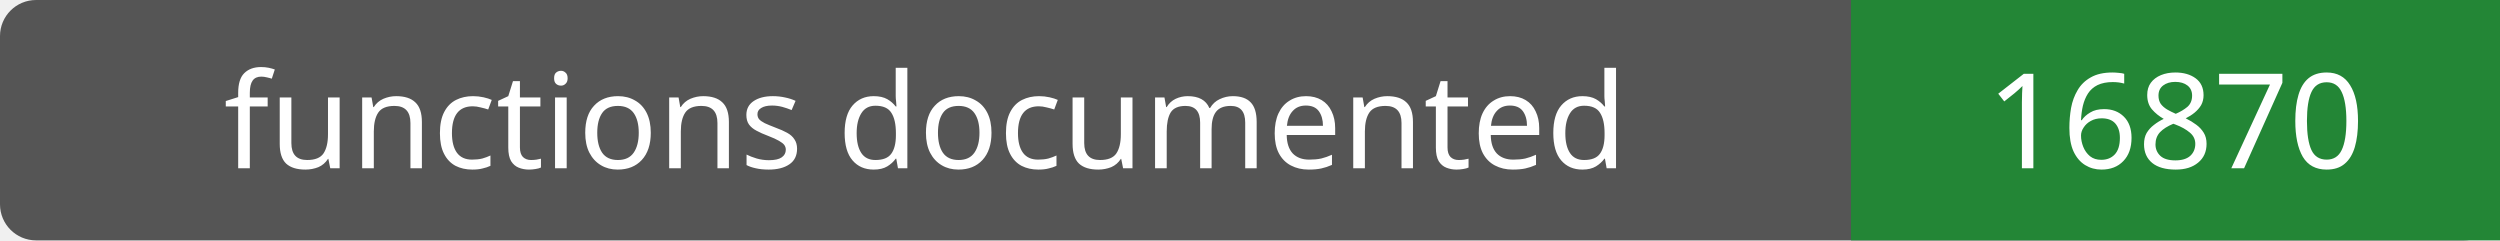
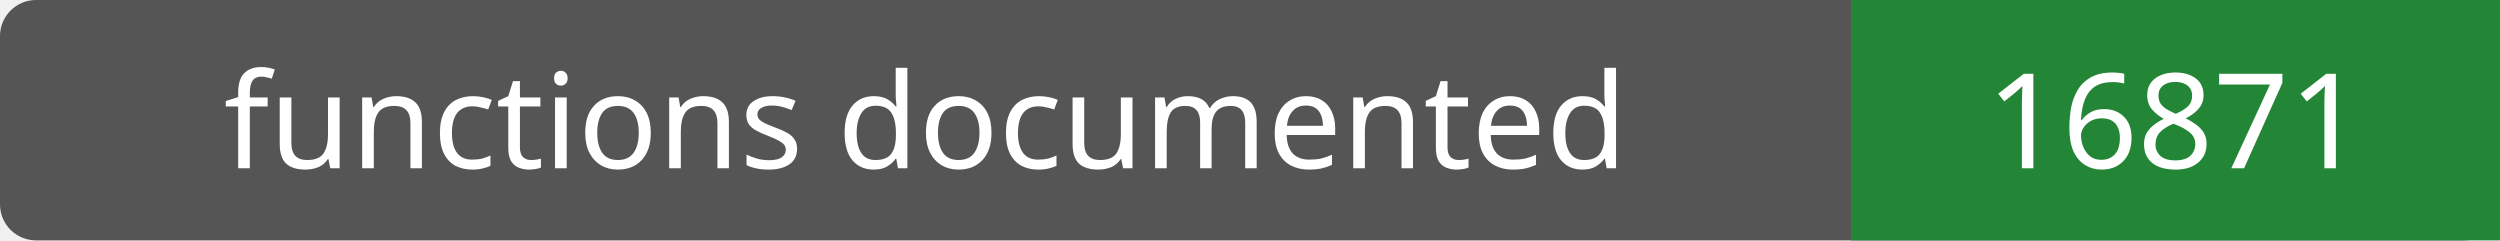
- <svg xmlns="http://www.w3.org/2000/svg" width="208" height="20" role="img" aria-label="functions documented: 16870">
+ <svg xmlns="http://www.w3.org/2000/svg" width="208" height="20" role="img" aria-label="functions documented: 16871">
  <rect width="208" height="20" rx="3" fill="#555" />
  <path fill="#238636" d="M154 0h54v20H154z" />
  <g fill="#fff" text-anchor="middle" font-family="Verdana,sans-serif" font-size="11">
    <text x="77.0" y="14">functions documented</text>
-     <text x="181.0" y="14">16870</text>
+     <text x="181.0" y="14">16871</text>
  </g>
</svg>
